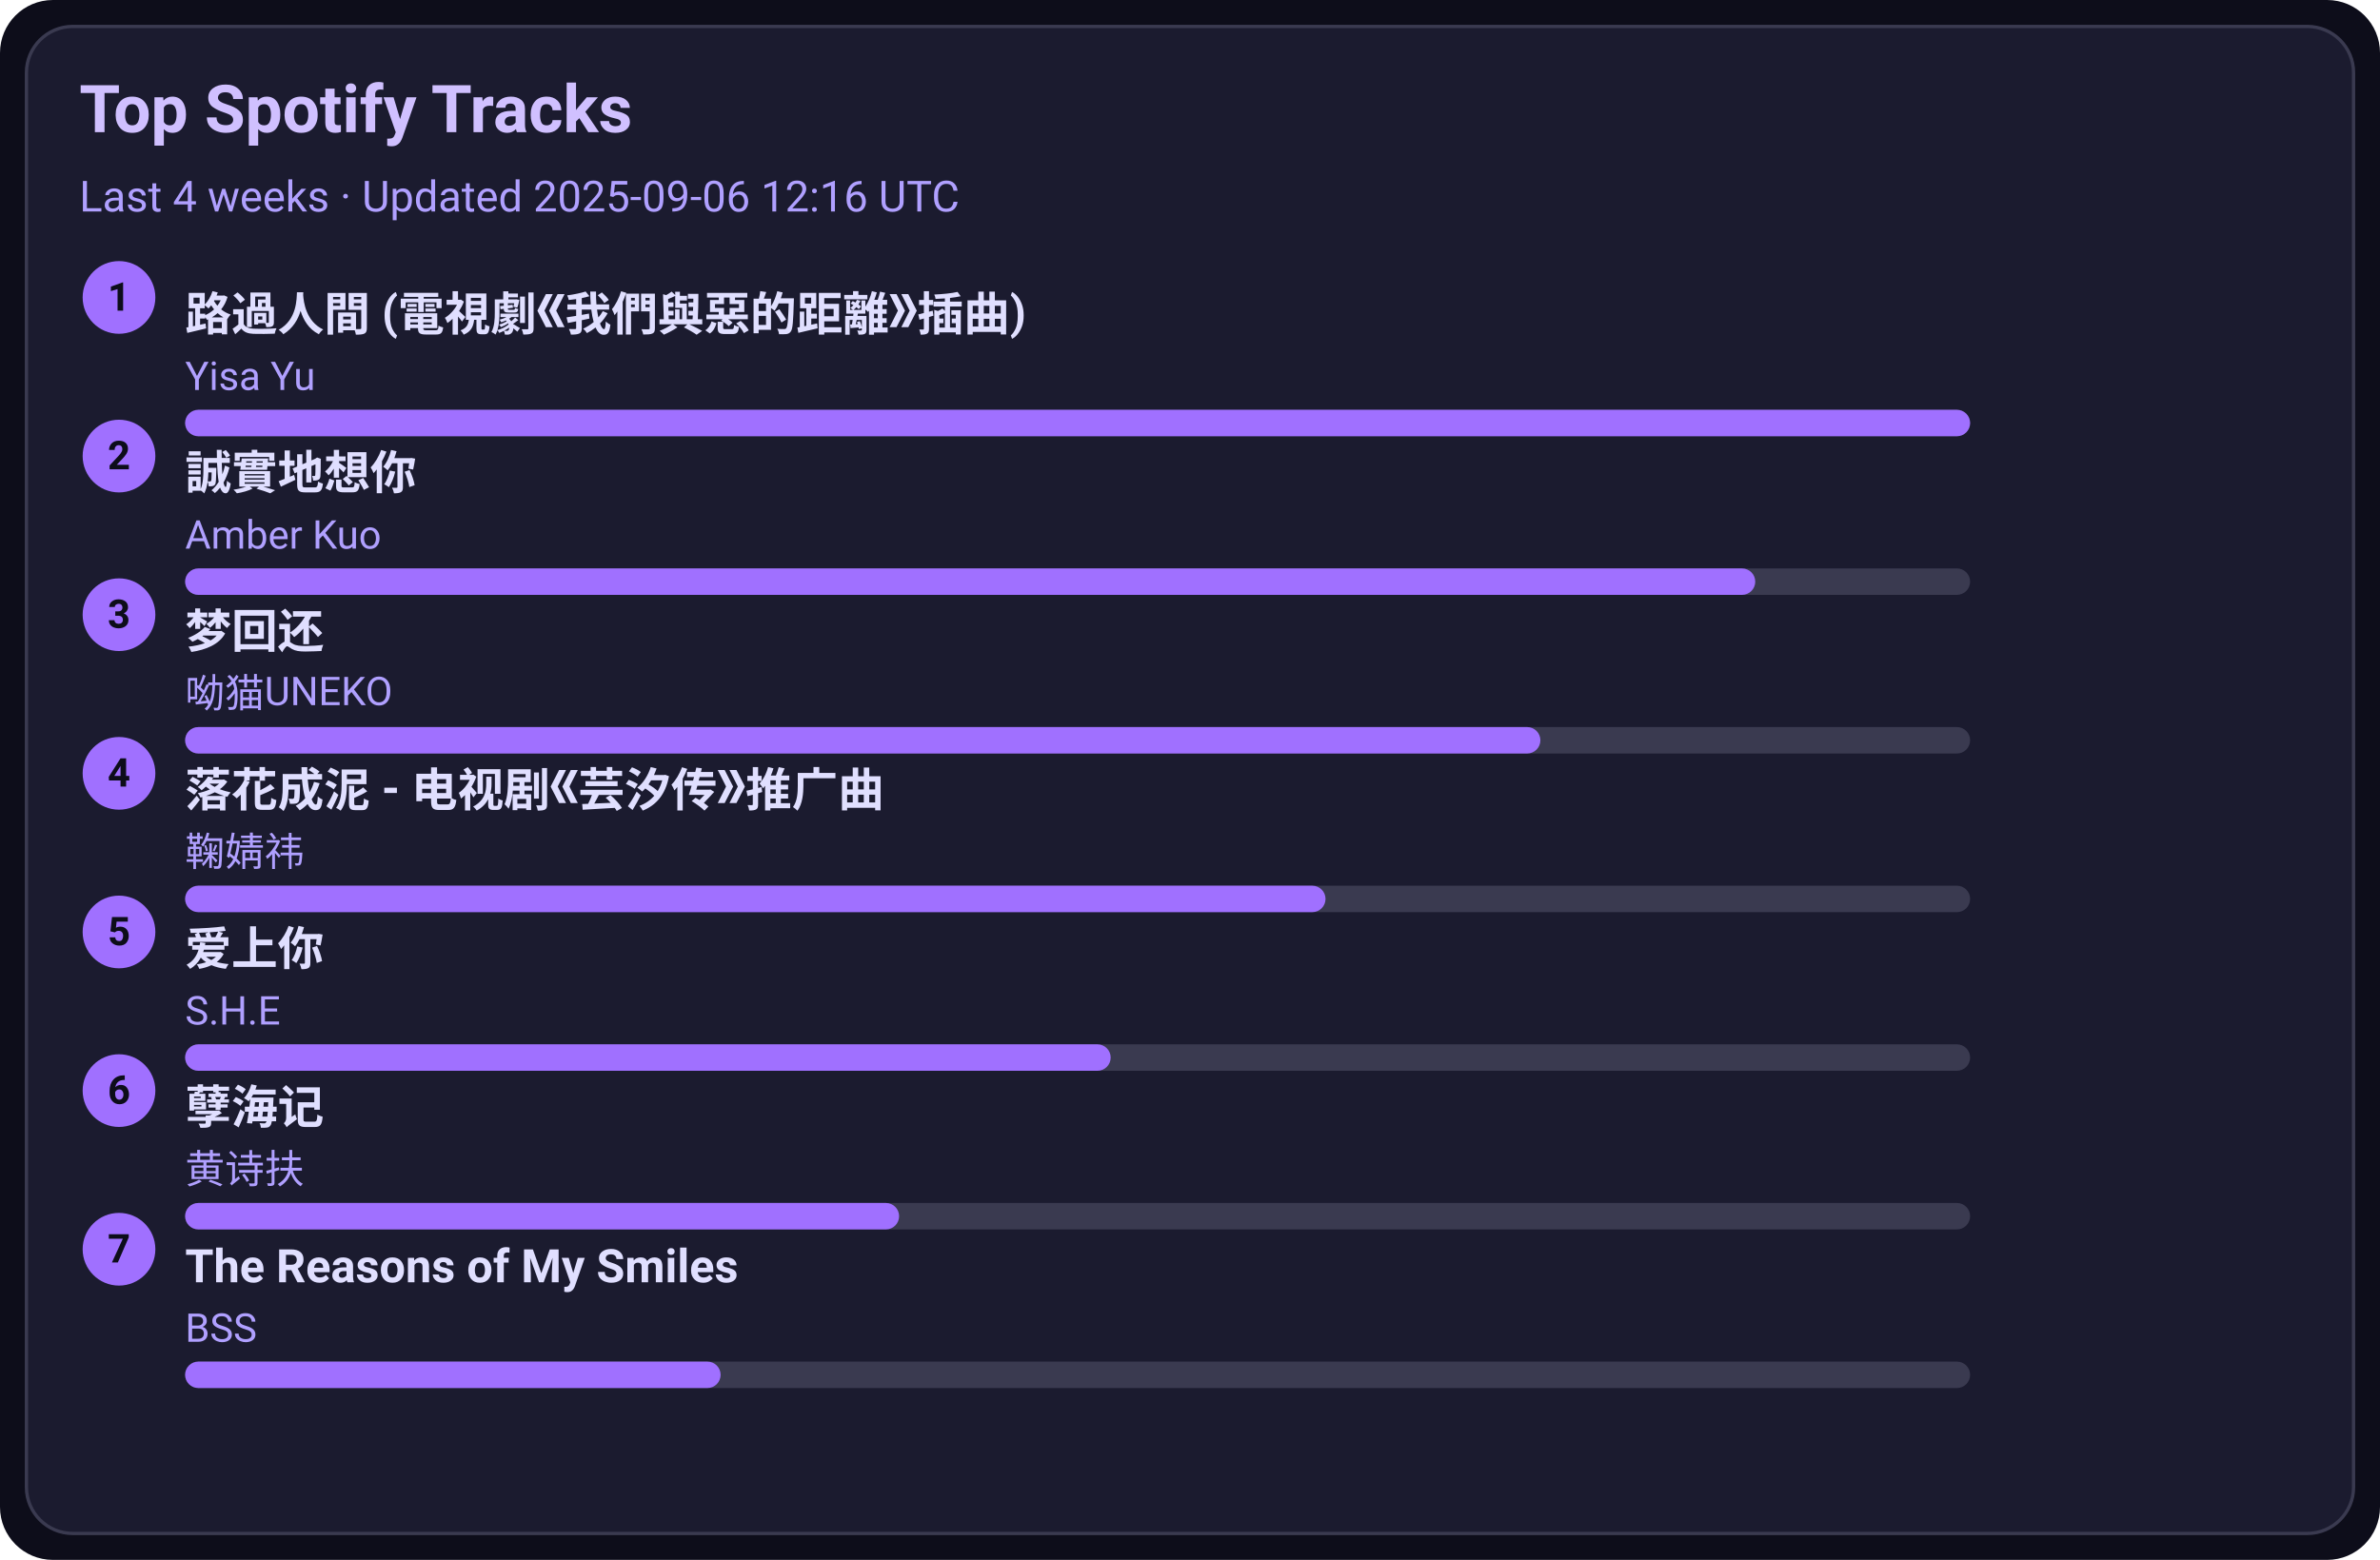
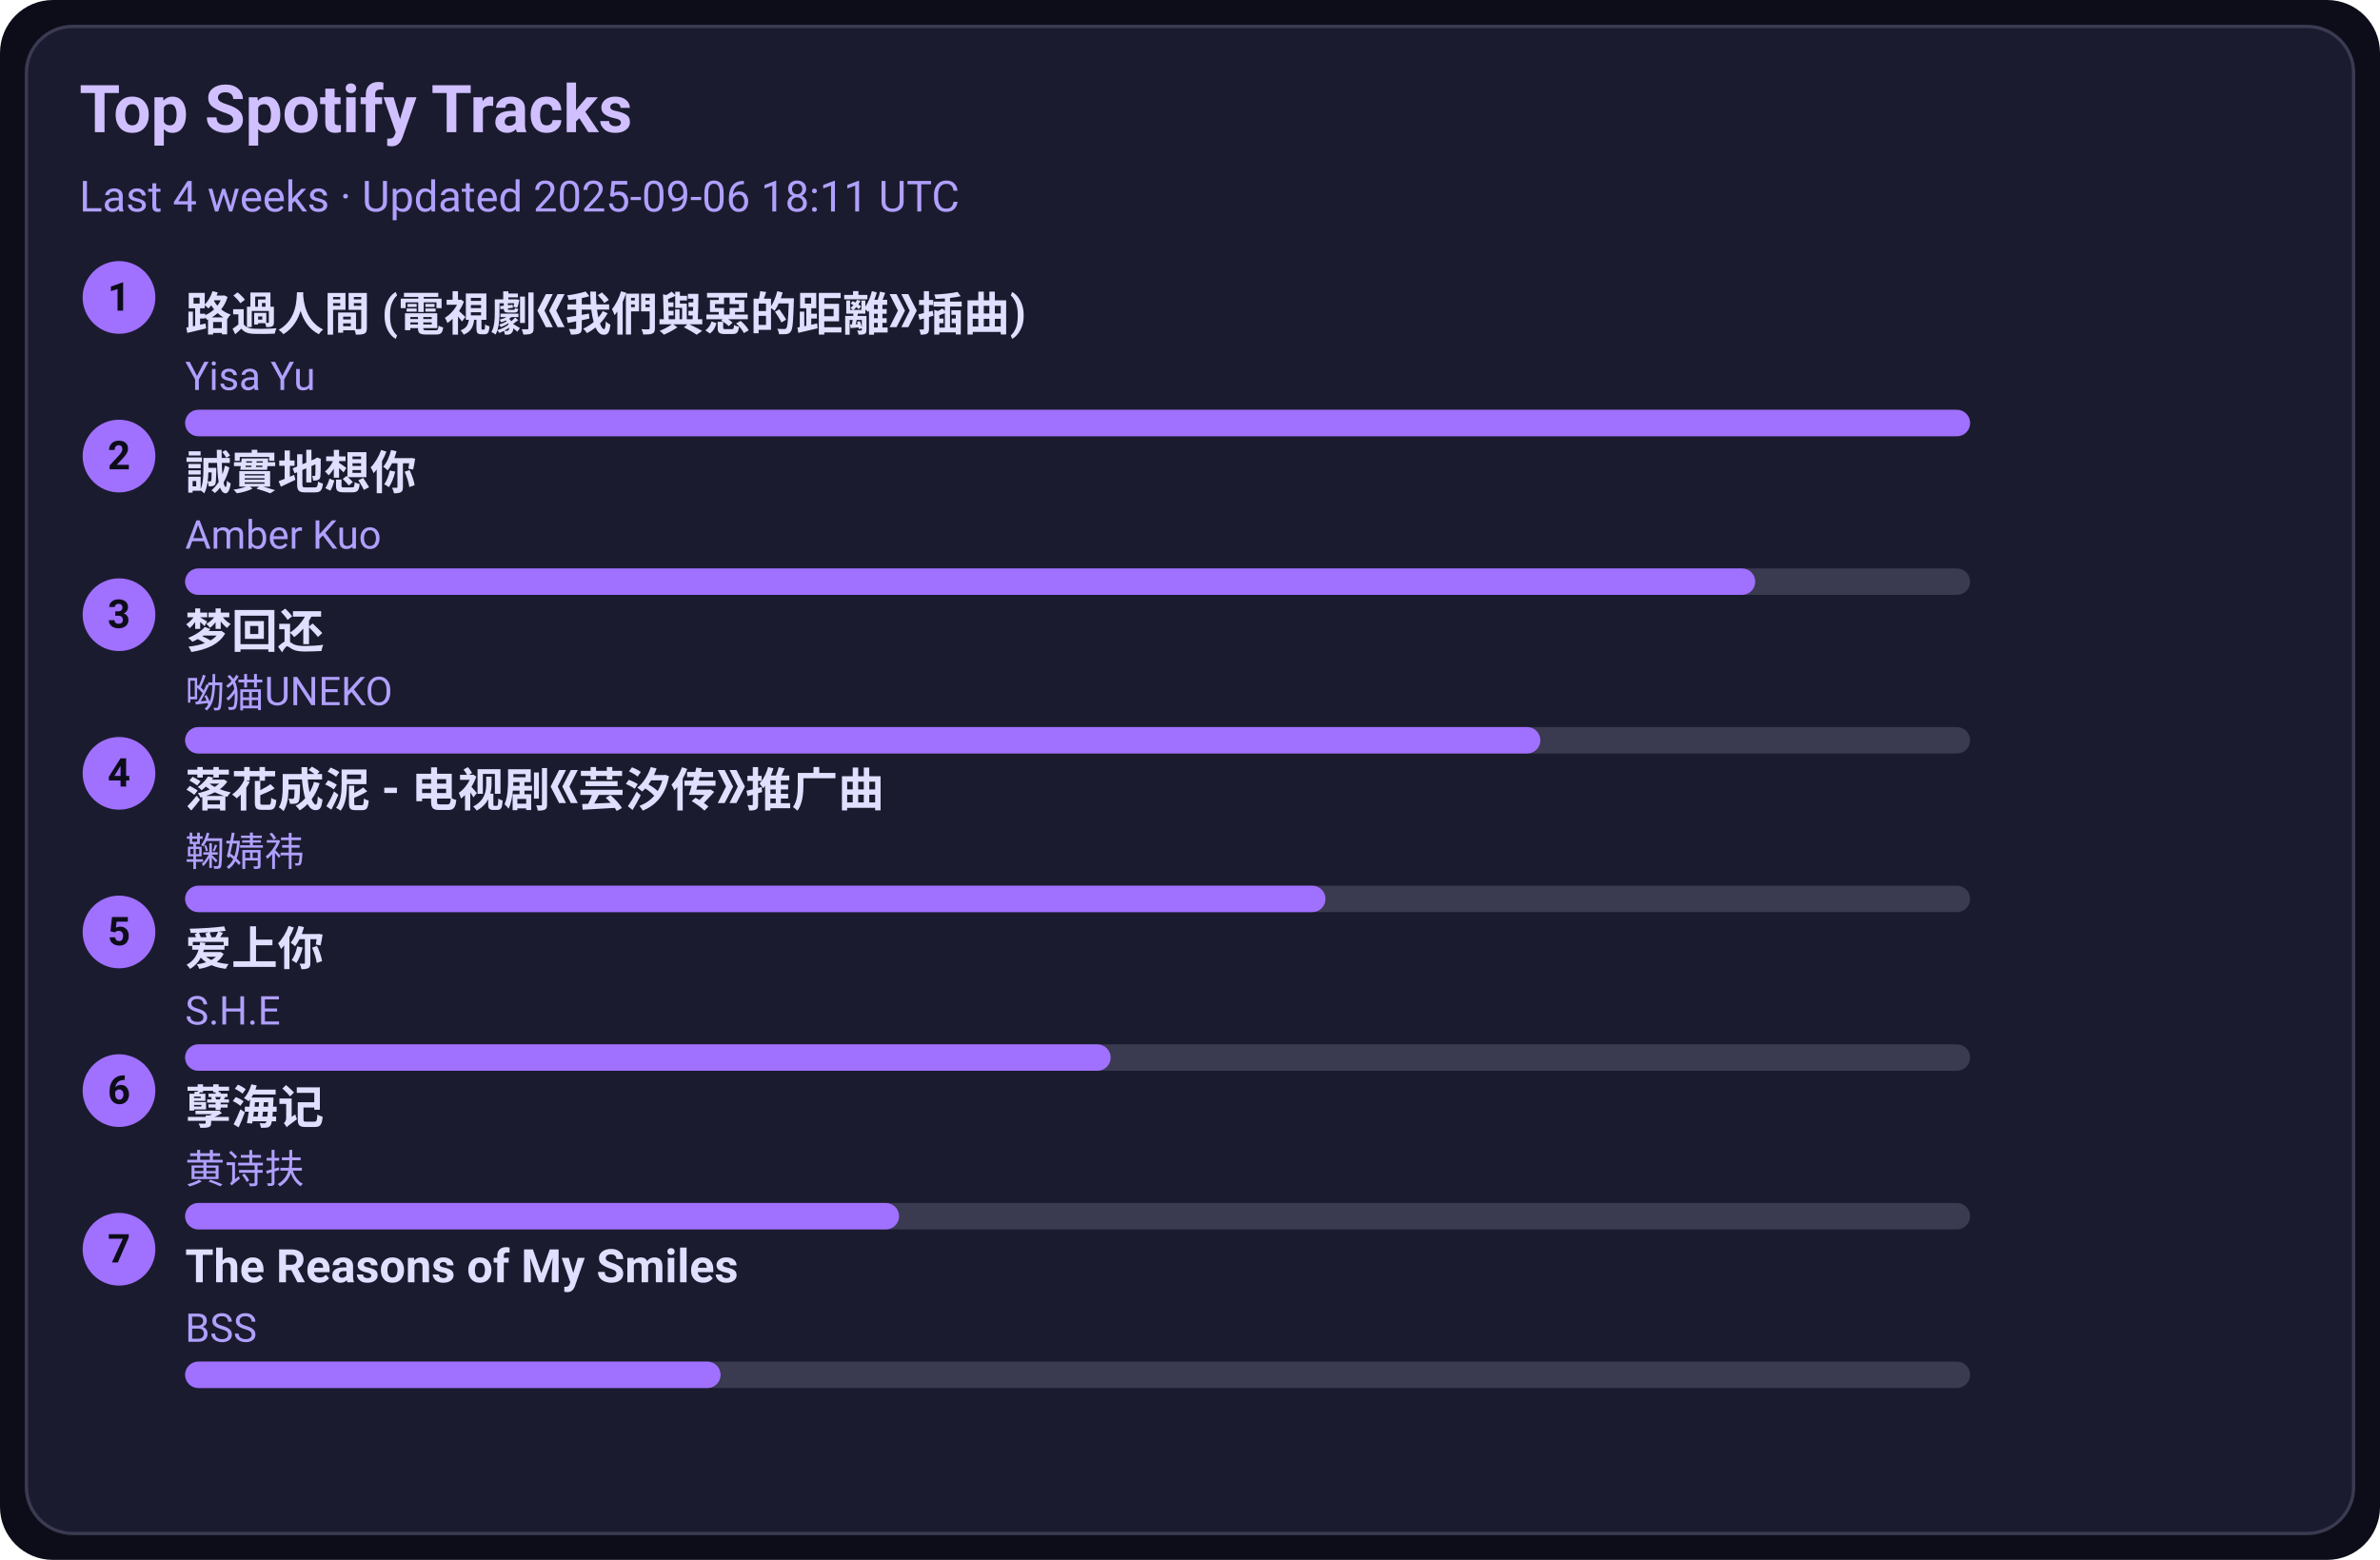
<svg xmlns="http://www.w3.org/2000/svg" width="720" height="472" viewBox="0 0 720 472">
  <style>text{font-family:-apple-system,BlinkMacSystemFont,Segoe UI,Roboto,Ubuntu,Helvetica Neue,Arial,Noto Sans,sans-serif}</style>
  <rect width="720" height="472" rx="16" fill="#0d0d1a" />
  <rect x="8" y="8" width="704" height="456" rx="14" fill="#1b1b2f" stroke="#3a3a50" />
  <text x="24" y="40" font-size="20" fill="#d0c0ff" font-weight="600">Top Spotify Tracks</text>
-   <text x="24" y="64" font-size="13" fill="#b0a0ff">Last 4 weeks · Updated 2025-09-06 12:16 UTC</text>
+   <text x="24" y="64" font-size="13" fill="#b0a0ff">Last 4 weeks · Updated 2025-09-06 18:11 UTC</text>
  <circle cx="36" cy="90" r="11" fill="#a070ff" />
  <text x="36" y="94" text-anchor="middle" font-size="12" fill="#0d0d1a" font-weight="700">1</text>
  <a href="https://open.spotify.com/track/1ZSleGniKMWNrWvK5cGALO" target="_blank" rel="noopener noreferrer">
    <text x="56" y="100" font-size="14" fill="#e0dfff" font-weight="600">路過人間 (電視劇《我們與惡的距離》插曲)</text>
  </a>
  <text x="56" y="118" font-size="12" fill="#b0a0ff">Yisa Yu</text>
  <rect x="56" y="124" width="540" height="8" rx="4" fill="#3a3a50" />
  <rect x="56" y="124" width="540" height="8" rx="4" fill="#a070ff" />
  <circle cx="36" cy="138" r="11" fill="#a070ff" />
  <text x="36" y="142" text-anchor="middle" font-size="12" fill="#0d0d1a" font-weight="700">2</text>
  <a href="https://open.spotify.com/track/1SPZzj8QzOwZoAGKXMGLGJ" target="_blank" rel="noopener noreferrer">
    <text x="56" y="148" font-size="14" fill="#e0dfff" font-weight="600">誠實地想你</text>
  </a>
  <text x="56" y="166" font-size="12" fill="#b0a0ff">Amber Kuo</text>
  <rect x="56" y="172" width="540" height="8" rx="4" fill="#3a3a50" />
  <rect x="56" y="172" width="475" height="8" rx="4" fill="#a070ff" />
  <circle cx="36" cy="186" r="11" fill="#a070ff" />
  <text x="36" y="190" text-anchor="middle" font-size="12" fill="#0d0d1a" font-weight="700">3</text>
  <a href="https://open.spotify.com/track/6jTK3YxlFysC8g0Ye9tbPK" target="_blank" rel="noopener noreferrer">
    <text x="56" y="196" font-size="14" fill="#e0dfff" font-weight="600">梦回还</text>
  </a>
  <text x="56" y="214" font-size="12" fill="#b0a0ff">呦猫UNEKO</text>
  <rect x="56" y="220" width="540" height="8" rx="4" fill="#3a3a50" />
  <rect x="56" y="220" width="410" height="8" rx="4" fill="#a070ff" />
  <circle cx="36" cy="234" r="11" fill="#a070ff" />
  <text x="36" y="238" text-anchor="middle" font-size="12" fill="#0d0d1a" font-weight="700">4</text>
  <a href="https://open.spotify.com/track/3kOZsJz3crGIWWHeoCNa0O" target="_blank" rel="noopener noreferrer">
    <text x="56" y="244" font-size="14" fill="#e0dfff" font-weight="600">落花成泥 - 电视剧《芸汐传》推广曲</text>
  </a>
  <text x="56" y="262" font-size="12" fill="#b0a0ff">鞠婧祎</text>
  <rect x="56" y="268" width="540" height="8" rx="4" fill="#3a3a50" />
  <rect x="56" y="268" width="345" height="8" rx="4" fill="#a070ff" />
  <circle cx="36" cy="282" r="11" fill="#a070ff" />
  <text x="36" y="286" text-anchor="middle" font-size="12" fill="#0d0d1a" font-weight="700">5</text>
  <a href="https://open.spotify.com/track/4hcNpo1rtbzyNswsM5byTf" target="_blank" rel="noopener noreferrer">
    <text x="56" y="292" font-size="14" fill="#e0dfff" font-weight="600">爱上你</text>
  </a>
  <text x="56" y="310" font-size="12" fill="#b0a0ff">S.H.E</text>
  <rect x="56" y="316" width="540" height="8" rx="4" fill="#3a3a50" />
  <rect x="56" y="316" width="280" height="8" rx="4" fill="#a070ff" />
  <circle cx="36" cy="330" r="11" fill="#a070ff" />
  <text x="36" y="334" text-anchor="middle" font-size="12" fill="#0d0d1a" font-weight="700">6</text>
  <a href="https://open.spotify.com/track/3eIovUMhirNN6btJbpzNqD" target="_blank" rel="noopener noreferrer">
    <text x="56" y="340" font-size="14" fill="#e0dfff" font-weight="600">孽海记</text>
  </a>
  <text x="56" y="358" font-size="12" fill="#b0a0ff">黄诗扶</text>
  <rect x="56" y="364" width="540" height="8" rx="4" fill="#3a3a50" />
  <rect x="56" y="364" width="216" height="8" rx="4" fill="#a070ff" />
  <circle cx="36" cy="378" r="11" fill="#a070ff" />
  <text x="36" y="382" text-anchor="middle" font-size="12" fill="#0d0d1a" font-weight="700">7</text>
  <a href="https://open.spotify.com/track/1amowbJ9HHFFSFdg2ubM7G" target="_blank" rel="noopener noreferrer">
    <text x="56" y="388" font-size="14" fill="#e0dfff" font-weight="600">The Reasons of My Smiles</text>
  </a>
  <text x="56" y="406" font-size="12" fill="#b0a0ff">BSS</text>
  <rect x="56" y="412" width="540" height="8" rx="4" fill="#3a3a50" />
  <rect x="56" y="412" width="162" height="8" rx="4" fill="#a070ff" />
</svg>
